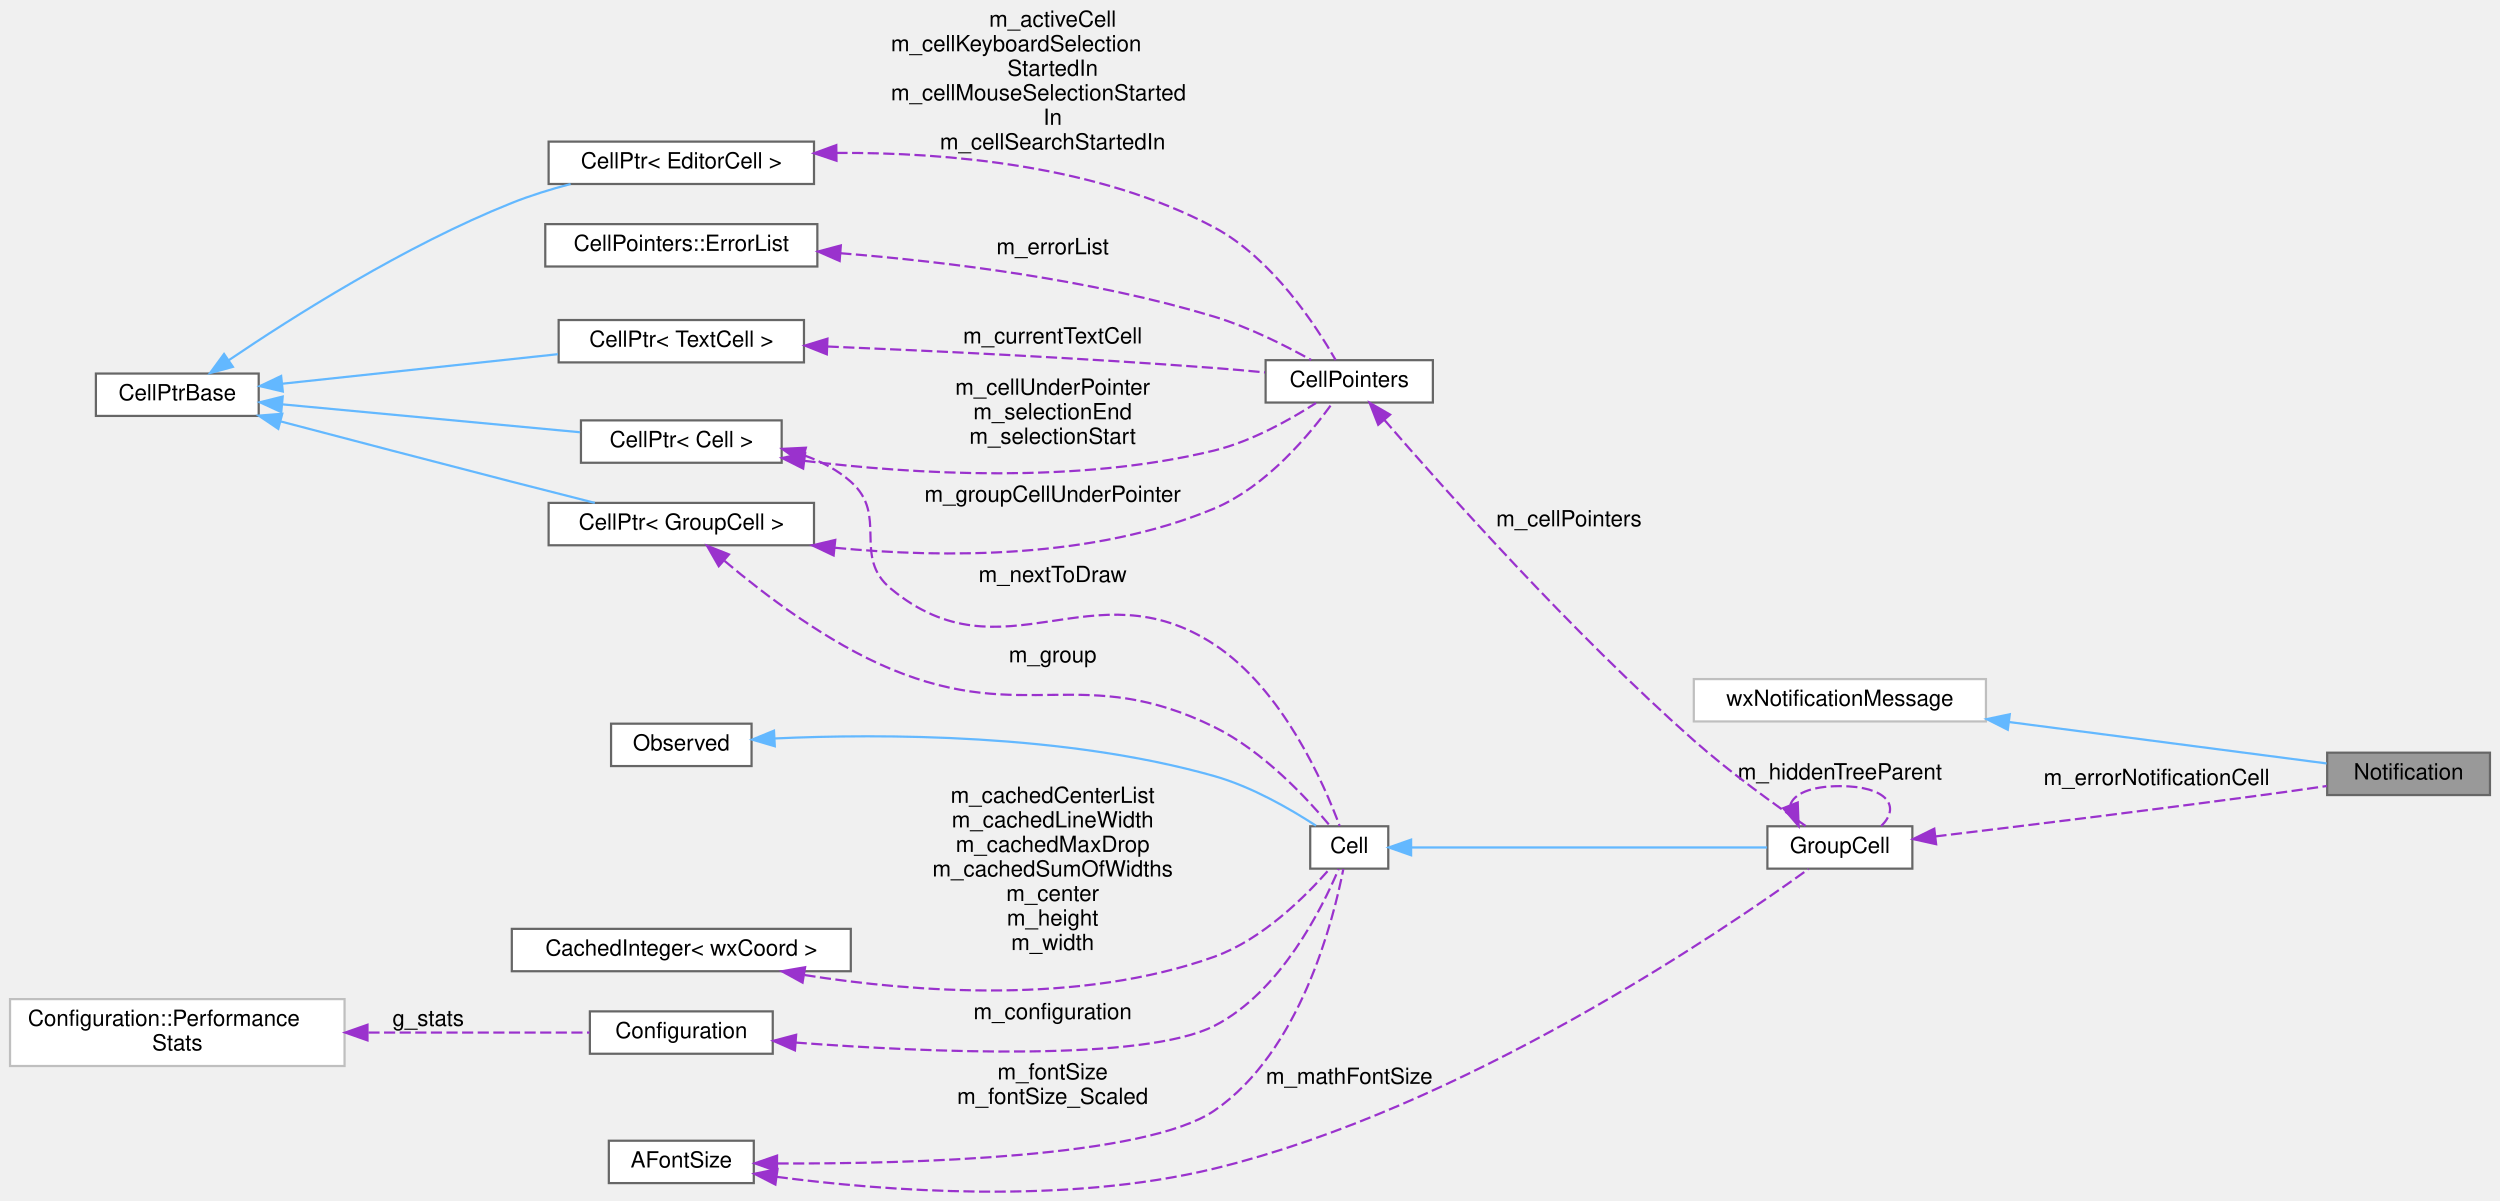
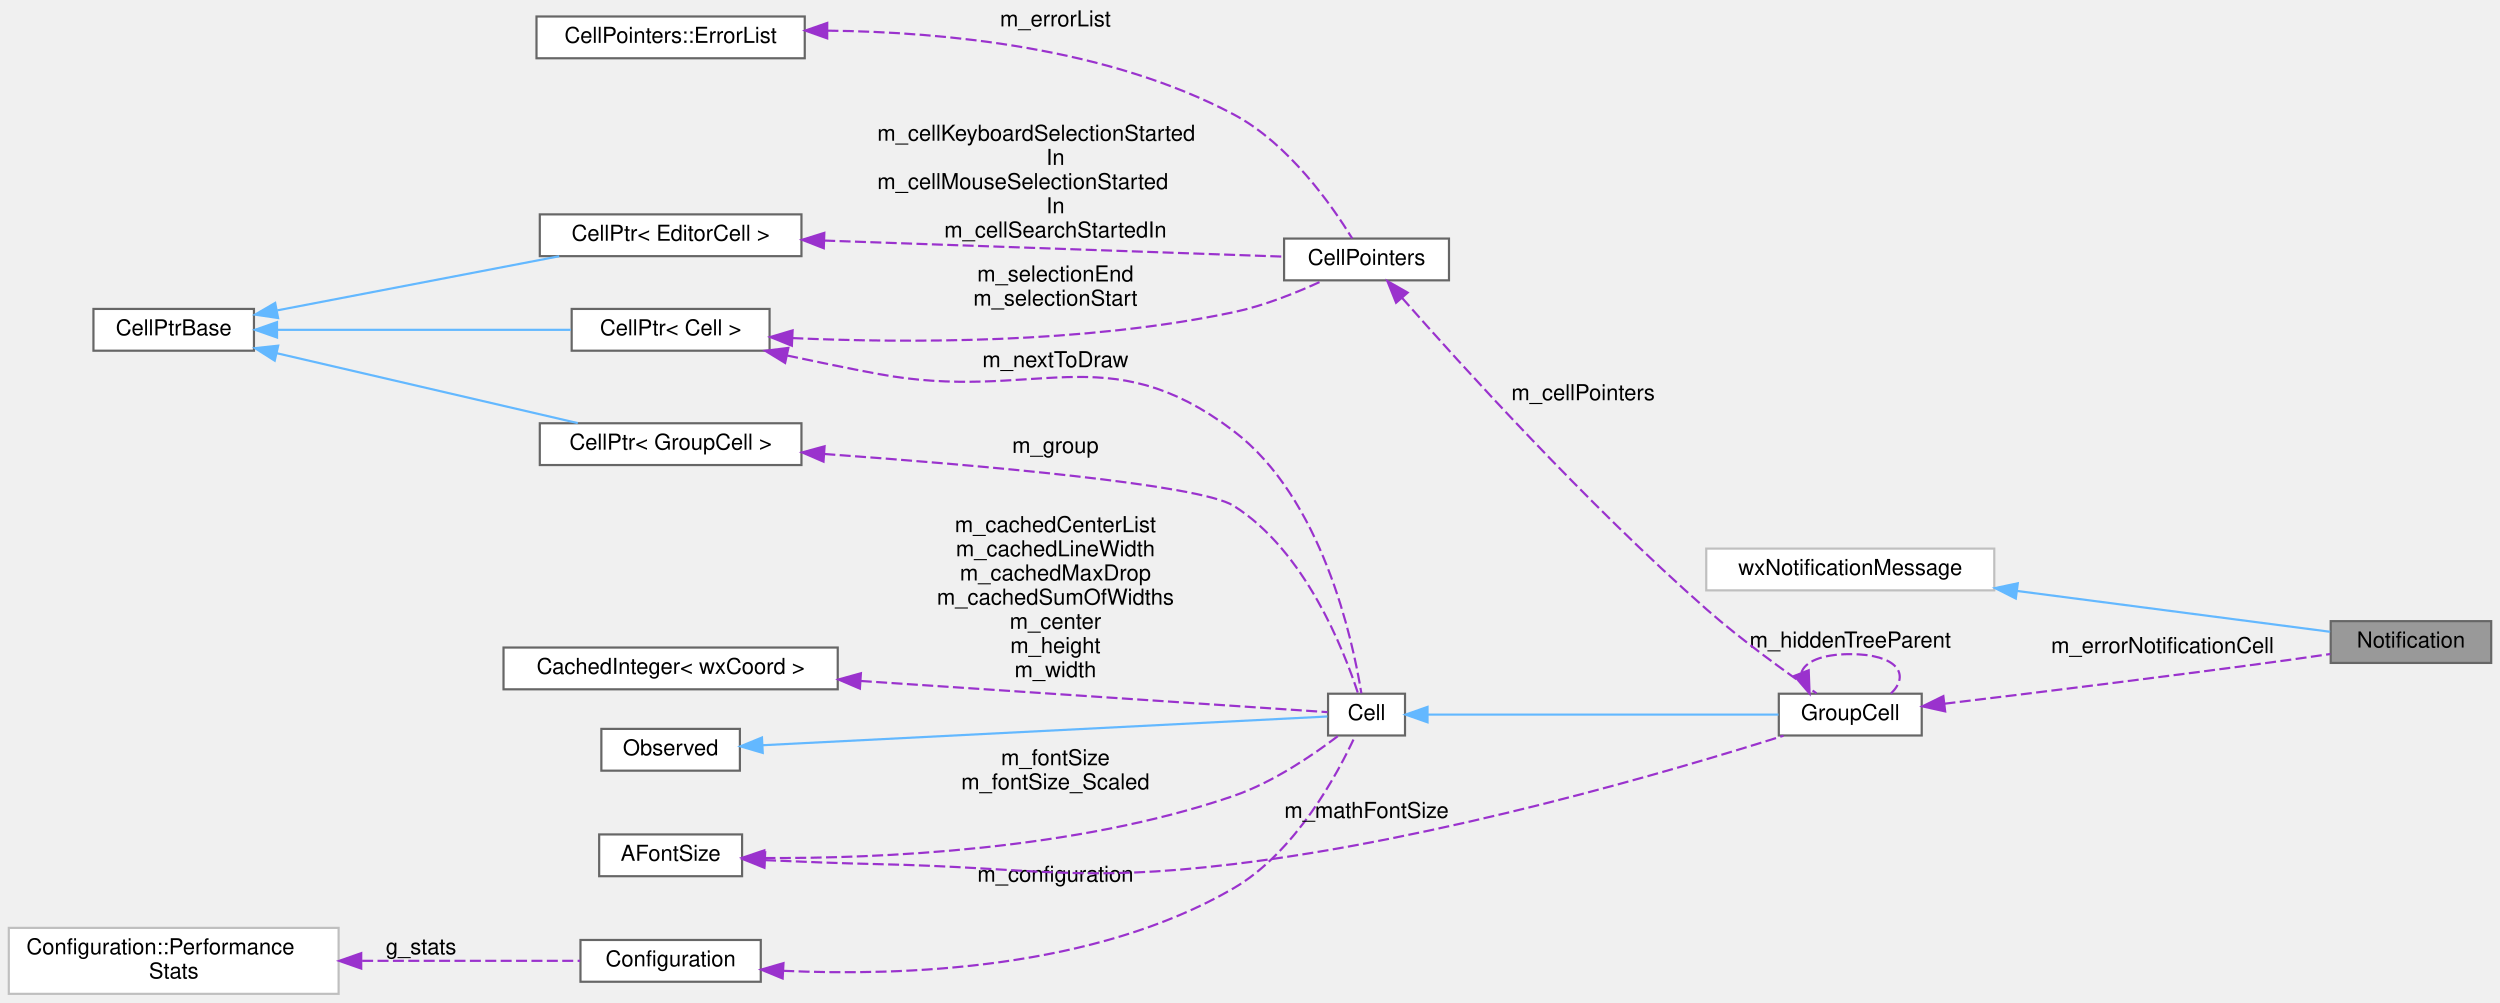
- <svg xmlns="http://www.w3.org/2000/svg" xmlns:xlink="http://www.w3.org/1999/xlink" width="1120pt" height="538pt" viewBox="0.00 0.00 1120.00 538.48">
-   <g id="graph0" class="graph" transform="scale(1 1) rotate(0) translate(4 534.48)">
+ <svg xmlns="http://www.w3.org/2000/svg" xmlns:xlink="http://www.w3.org/1999/xlink" width="1137pt" height="456pt" viewBox="0.00 0.00 1137.00 456.00">
+   <g id="graph0" class="graph" transform="scale(1 1) rotate(0) translate(4 452)">
    <g id="node1" class="node">
      <g id="a_node1">
        <a xlink:title="A user notification the operating system claims to be non-disturbing.">
-           <polygon fill="#999999" stroke="#666666" points="1112,-196.98 1039,-196.98 1039,-177.98 1112,-177.98 1112,-196.98" />
-           <text text-anchor="middle" x="1075.5" y="-184.98" font-family="Helvetica,sans-Serif" font-size="10.00">Notification</text>
+           <polygon fill="#999999" stroke="#666666" points="1129,-169.5 1056,-169.5 1056,-150.5 1129,-150.5 1129,-169.5" />
+           <text text-anchor="middle" x="1092.5" y="-157.5" font-family="Helvetica,sans-Serif" font-size="10.00">Notification</text>
        </a>
      </g>
    </g>
    <g id="node2" class="node">
      <g id="a_node2">
        <a xlink:title=" ">
-           <polygon fill="white" stroke="#bfbfbf" points="886,-229.98 755,-229.98 755,-210.98 886,-210.98 886,-229.98" />
-           <text text-anchor="middle" x="820.5" y="-217.98" font-family="Helvetica,sans-Serif" font-size="10.00">wxNotificationMessage</text>
+           <polygon fill="white" stroke="#bfbfbf" points="903,-202.5 772,-202.5 772,-183.5 903,-183.5 903,-202.5" />
+           <text text-anchor="middle" x="837.5" y="-190.5" font-family="Helvetica,sans-Serif" font-size="10.00">wxNotificationMessage</text>
        </a>
      </g>
    </g>
    <g id="edge1" class="edge">
-       <path fill="none" stroke="#63b8ff" d="M896.47,-210.71C943.48,-204.57 1001.94,-196.95 1038.75,-192.15" />
-       <polygon fill="#63b8ff" stroke="#63b8ff" points="895.79,-207.26 886.33,-212.03 896.69,-214.21 895.79,-207.26" />
+       <path fill="none" stroke="#63b8ff" d="M913.47,-183.22C960.48,-177.09 1018.94,-169.46 1055.75,-164.66" />
+       <polygon fill="#63b8ff" stroke="#63b8ff" points="912.79,-179.78 903.33,-184.54 913.69,-186.72 912.79,-179.78" />
    </g>
    <g id="node3" class="node">
      <g id="a_node3">
        <a xlink:href="classGroupCell.html" target="_top" xlink:title="A cell grouping input (and, if there is one, also the output) cell to a foldable item.">
-           <polygon fill="white" stroke="#666666" points="853,-163.98 788,-163.98 788,-144.98 853,-144.98 853,-163.98" />
-           <text text-anchor="middle" x="820.5" y="-151.98" font-family="Helvetica,sans-Serif" font-size="10.00">GroupCell</text>
+           <polygon fill="white" stroke="#666666" points="870,-136.5 805,-136.5 805,-117.5 870,-117.5 870,-136.5" />
+           <text text-anchor="middle" x="837.5" y="-124.5" font-family="Helvetica,sans-Serif" font-size="10.00">GroupCell</text>
        </a>
      </g>
    </g>
    <g id="edge2" class="edge">
-       <path fill="none" stroke="#9a32cd" stroke-dasharray="5,2" d="M863.34,-159.43C903.73,-164.28 966.6,-172.01 1021,-179.48 1026.77,-180.28 1032.88,-181.15 1038.83,-182.03" />
-       <polygon fill="#9a32cd" stroke="#9a32cd" points="863.66,-155.95 853.32,-158.24 862.83,-162.9 863.66,-155.95" />
-       <text text-anchor="middle" x="962.5" y="-182.48" font-family="Helvetica,sans-Serif" font-size="10.00"> m_errorNotificationCell</text>
-     </g>
-     <g id="edge21" class="edge">
-       <path fill="none" stroke="#9a32cd" stroke-dasharray="5,2" d="M798.28,-173.54C799.76,-178.36 807.17,-181.98 820.5,-181.98 841.83,-181.98 847.99,-172.72 839,-164.07" />
-       <polygon fill="#9a32cd" stroke="#9a32cd" points="801.6,-174.65 802,-164.07 795.09,-172.09 801.6,-174.65" />
-       <text text-anchor="middle" x="820.5" y="-184.98" font-family="Helvetica,sans-Serif" font-size="10.00"> m_hiddenTreeParent</text>
+       <path fill="none" stroke="#9a32cd" stroke-dasharray="5,2" d="M880.34,-131.95C920.73,-136.8 983.6,-144.53 1038,-152 1043.77,-152.79 1049.88,-153.67 1055.83,-154.55" />
+       <polygon fill="#9a32cd" stroke="#9a32cd" points="880.66,-128.46 870.32,-130.75 879.83,-135.41 880.66,-128.46" />
+       <text text-anchor="middle" x="979.5" y="-155" font-family="Helvetica,sans-Serif" font-size="10.00"> m_errorNotificationCell</text>
+     </g>
+     <g id="edge18" class="edge">
+       <path fill="none" stroke="#9a32cd" stroke-dasharray="5,2" d="M815.28,-146.05C816.76,-150.88 824.17,-154.5 837.5,-154.5 858.83,-154.5 864.99,-145.23 856,-136.58" />
+       <polygon fill="#9a32cd" stroke="#9a32cd" points="818.6,-147.17 819,-136.58 812.09,-144.61 818.6,-147.17" />
+       <text text-anchor="middle" x="837.5" y="-157.5" font-family="Helvetica,sans-Serif" font-size="10.00"> m_hiddenTreeParent</text>
    </g>
    <g id="node4" class="node">
      <g id="a_node4">
        <a xlink:href="classCell.html" target="_top" xlink:title="The base class all cell types the worksheet can consist of are derived from.">
-           <polygon fill="white" stroke="#666666" points="618,-163.98 583,-163.98 583,-144.98 618,-144.98 618,-163.98" />
-           <text text-anchor="middle" x="600.5" y="-151.98" font-family="Helvetica,sans-Serif" font-size="10.00">Cell</text>
+           <polygon fill="white" stroke="#666666" points="635,-136.5 600,-136.5 600,-117.5 635,-117.5 635,-136.5" />
+           <text text-anchor="middle" x="617.5" y="-124.5" font-family="Helvetica,sans-Serif" font-size="10.00">Cell</text>
        </a>
      </g>
    </g>
    <g id="edge3" class="edge">
-       <path fill="none" stroke="#63b8ff" d="M628.4,-154.48C668.77,-154.48 744.89,-154.48 787.87,-154.48" />
-       <polygon fill="#63b8ff" stroke="#63b8ff" points="628.24,-150.98 618.24,-154.48 628.24,-157.98 628.24,-150.98" />
+       <path fill="none" stroke="#63b8ff" d="M645.4,-127C685.77,-127 761.89,-127 804.87,-127" />
+       <polygon fill="#63b8ff" stroke="#63b8ff" points="645.24,-123.5 635.24,-127 645.24,-130.5 645.24,-123.5" />
    </g>
    <g id="node5" class="node">
      <g id="a_node5">
        <a xlink:href="classObserved.html" target="_top" xlink:title="Objects deriving from this class can be observed by the CellPtr.">
-           <polygon fill="white" stroke="#666666" points="332.5,-209.98 269.5,-209.98 269.5,-190.98 332.5,-190.98 332.5,-209.98" />
-           <text text-anchor="middle" x="301" y="-197.98" font-family="Helvetica,sans-Serif" font-size="10.00">Observed</text>
+           <polygon fill="white" stroke="#666666" points="332.5,-120.5 269.5,-120.5 269.5,-101.5 332.5,-101.5 332.5,-120.5" />
+           <text text-anchor="middle" x="301" y="-108.5" font-family="Helvetica,sans-Serif" font-size="10.00">Observed</text>
        </a>
      </g>
    </g>
    <g id="edge4" class="edge">
-       <path fill="none" stroke="#63b8ff" d="M342.78,-203.35C390.9,-205.55 472.85,-205.51 540,-186.48 556.7,-181.75 573.98,-171.8 585.58,-164.24" />
-       <polygon fill="#63b8ff" stroke="#63b8ff" points="342.92,-199.86 332.75,-202.84 342.56,-206.85 342.92,-199.86" />
+       <path fill="none" stroke="#63b8ff" d="M342.9,-113.08C412.62,-116.63 551.62,-123.7 599.68,-126.14" />
+       <polygon fill="#63b8ff" stroke="#63b8ff" points="342.89,-109.58 332.73,-112.56 342.54,-116.57 342.89,-109.58" />
    </g>
    <g id="node6" class="node">
      <g id="a_node6">
        <a xlink:href="classCellPtr.html" target="_top" xlink:title=" ">
-           <polygon fill="white" stroke="#666666" points="360.5,-308.98 241.5,-308.98 241.5,-289.98 360.5,-289.98 360.5,-308.98" />
-           <text text-anchor="middle" x="301" y="-296.98" font-family="Helvetica,sans-Serif" font-size="10.00">CellPtr&lt; GroupCell &gt;</text>
+           <polygon fill="white" stroke="#666666" points="360.5,-259.5 241.5,-259.5 241.5,-240.5 360.5,-240.5 360.5,-259.5" />
+           <text text-anchor="middle" x="301" y="-247.5" font-family="Helvetica,sans-Serif" font-size="10.00">CellPtr&lt; GroupCell &gt;</text>
        </a>
      </g>
    </g>
    <g id="edge5" class="edge">
-       <path fill="none" stroke="#9a32cd" stroke-dasharray="5,2" d="M320.36,-282.99C338.15,-267.94 366.55,-246.3 395,-234.48 455.46,-209.37 481.25,-237.39 540,-208.48 561.78,-197.77 581.44,-176.67 591.8,-164.26" />
-       <polygon fill="#9a32cd" stroke="#9a32cd" points="317.79,-280.59 312.52,-289.78 322.37,-285.88 317.79,-280.59" />
-       <text text-anchor="middle" x="467.5" y="-237.48" font-family="Helvetica,sans-Serif" font-size="10.00"> m_group</text>
+       <path fill="none" stroke="#9a32cd" stroke-dasharray="5,2" d="M370.91,-245.53C441.02,-240.48 541.52,-231.71 557,-222 589.48,-201.63 607.2,-156.35 613.65,-136.57" />
+       <polygon fill="#9a32cd" stroke="#9a32cd" points="370.53,-242.04 360.8,-246.24 371.02,-249.03 370.53,-242.04" />
+       <text text-anchor="middle" x="476" y="-246" font-family="Helvetica,sans-Serif" font-size="10.00"> m_group</text>
+     </g>
+     <g id="node7" class="node">
+       <g id="a_node7">
+         <a xlink:href="classCellPtrBase.html" target="_top" xlink:title="An implementation detail for the type-specific templated cell pointers.">
+           <polygon fill="white" stroke="#666666" points="111.5,-311.5 38.5,-311.5 38.5,-292.5 111.5,-292.5 111.5,-311.5" />
+           <text text-anchor="middle" x="75" y="-299.5" font-family="Helvetica,sans-Serif" font-size="10.00">CellPtrBase</text>
+         </a>
+       </g>
+     </g>
+     <g id="edge6" class="edge">
+       <path fill="none" stroke="#63b8ff" d="M121.81,-291.37C162.02,-282.03 219.99,-268.57 258.78,-259.57" />
+       <polygon fill="#63b8ff" stroke="#63b8ff" points="120.94,-287.97 111.99,-293.65 122.52,-294.79 120.94,-287.97" />
+     </g>
+     <g id="node8" class="node">
+       <g id="a_node8">
+         <a xlink:href="classCellPtr.html" target="_top" xlink:title=" ">
+           <polygon fill="white" stroke="#666666" points="346,-311.5 256,-311.5 256,-292.5 346,-292.5 346,-311.5" />
+           <text text-anchor="middle" x="301" y="-299.5" font-family="Helvetica,sans-Serif" font-size="10.00">CellPtr&lt; Cell &gt;</text>
+         </a>
+       </g>
+     </g>
+     <g id="edge8" class="edge">
+       <path fill="none" stroke="#63b8ff" d="M122.05,-302C161.18,-302 216.98,-302 255.62,-302" />
+       <polygon fill="#63b8ff" stroke="#63b8ff" points="121.99,-298.5 111.99,-302 121.99,-305.5 121.99,-298.5" />
+     </g>
+     <g id="node15" class="node">
+       <g id="a_node15">
+         <a xlink:href="classCellPtr.html" target="_top" xlink:title=" ">
+           <polygon fill="white" stroke="#666666" points="360.5,-354.5 241.5,-354.5 241.5,-335.5 360.5,-335.5 360.5,-354.5" />
+           <text text-anchor="middle" x="301" y="-342.5" font-family="Helvetica,sans-Serif" font-size="10.00">CellPtr&lt; EditorCell &gt;</text>
+         </a>
+       </g>
+     </g>
+     <g id="edge17" class="edge">
+       <path fill="none" stroke="#63b8ff" d="M122.1,-310.85C159.47,-318.02 212.03,-328.11 250.32,-335.46" />
+       <polygon fill="#63b8ff" stroke="#63b8ff" points="122.47,-307.36 111.99,-308.91 121.15,-314.23 122.47,-307.36" />
+     </g>
+     <g id="edge7" class="edge">
+       <path fill="none" stroke="#9a32cd" stroke-dasharray="5,2" d="M354,-290.31C367.34,-287.45 381.68,-284.5 395,-282 466.67,-268.55 498.9,-300.07 557,-256 597.28,-225.45 611.21,-161.11 615.15,-136.68" />
+       <polygon fill="#9a32cd" stroke="#9a32cd" points="353.07,-286.93 344.03,-292.47 354.55,-293.77 353.07,-286.93" />
+       <text text-anchor="middle" x="476" y="-285" font-family="Helvetica,sans-Serif" font-size="10.00"> m_nextToDraw</text>
    </g>
    <g id="node13" class="node">
      <g id="a_node13">
        <a xlink:href="classCellPointers.html" target="_top" xlink:title="The storage for pointers to cells.">
-           <polygon fill="white" stroke="#666666" points="638,-372.98 563,-372.98 563,-353.98 638,-353.98 638,-372.98" />
-           <text text-anchor="middle" x="600.5" y="-360.98" font-family="Helvetica,sans-Serif" font-size="10.00">CellPointers</text>
-         </a>
-       </g>
-     </g>
-     <g id="edge20" class="edge">
-       <path fill="none" stroke="#9a32cd" stroke-dasharray="5,2" d="M369.93,-288.86C419.08,-284.13 486.07,-283.9 540,-306.48 563.49,-316.32 583.08,-340.04 592.84,-353.57" />
-       <polygon fill="#9a32cd" stroke="#9a32cd" points="369.3,-285.41 359.72,-289.94 370.03,-292.37 369.3,-285.41" />
-       <text text-anchor="middle" x="467.5" y="-309.48" font-family="Helvetica,sans-Serif" font-size="10.00"> m_groupCellUnderPointer</text>
-     </g>
-     <g id="node7" class="node">
-       <g id="a_node7">
-         <a xlink:href="classCellPtrBase.html" target="_top" xlink:title="An implementation detail for the type-specific templated cell pointers.">
-           <polygon fill="white" stroke="#666666" points="111.5,-366.98 38.5,-366.98 38.5,-347.98 111.5,-347.98 111.5,-366.98" />
-           <text text-anchor="middle" x="75" y="-354.98" font-family="Helvetica,sans-Serif" font-size="10.00">CellPtrBase</text>
-         </a>
-       </g>
-     </g>
-     <g id="edge6" class="edge">
-       <path fill="none" stroke="#63b8ff" d="M121.51,-345.47C151,-337.71 190.25,-327.43 225,-318.48 237.1,-315.37 250.3,-312.01 262.22,-308.99" />
-       <polygon fill="#63b8ff" stroke="#63b8ff" points="120.28,-342.18 111.5,-348.11 122.07,-348.95 120.28,-342.18" />
-     </g>
-     <g id="node8" class="node">
-       <g id="a_node8">
-         <a xlink:href="classCellPtr.html" target="_top" xlink:title=" ">
-           <polygon fill="white" stroke="#666666" points="346,-345.98 256,-345.98 256,-326.98 346,-326.98 346,-345.98" />
-           <text text-anchor="middle" x="301" y="-333.98" font-family="Helvetica,sans-Serif" font-size="10.00">CellPtr&lt; Cell &gt;</text>
-         </a>
-       </g>
-     </g>
-     <g id="edge8" class="edge">
-       <path fill="none" stroke="#63b8ff" d="M122.05,-353.17C161.18,-349.5 216.98,-344.27 255.62,-340.65" />
-       <polygon fill="#63b8ff" stroke="#63b8ff" points="121.62,-349.69 111.99,-354.11 122.27,-356.66 121.62,-349.69" />
-     </g>
-     <g id="node15" class="node">
-       <g id="a_node15">
-         <a xlink:href="classCellPtr.html" target="_top" xlink:title=" ">
-           <polygon fill="white" stroke="#666666" points="360.5,-470.98 241.5,-470.98 241.5,-451.98 360.5,-451.98 360.5,-470.98" />
-           <text text-anchor="middle" x="301" y="-458.98" font-family="Helvetica,sans-Serif" font-size="10.00">CellPtr&lt; EditorCell &gt;</text>
-         </a>
-       </g>
-     </g>
-     <g id="edge16" class="edge">
-       <path fill="none" stroke="#63b8ff" d="M98.02,-372.92C126.22,-392.04 177.19,-424.41 225,-443.48 233.33,-446.81 242.44,-449.62 251.35,-451.97" />
-       <polygon fill="#63b8ff" stroke="#63b8ff" points="99.92,-369.98 89.69,-367.21 95.96,-375.76 99.92,-369.98" />
-     </g>
-     <g id="node16" class="node">
-       <g id="a_node16">
-         <a xlink:href="classCellPtr.html" target="_top" xlink:title=" ">
-           <polygon fill="white" stroke="#666666" points="356,-390.98 246,-390.98 246,-371.98 356,-371.98 356,-390.98" />
-           <text text-anchor="middle" x="301" y="-378.98" font-family="Helvetica,sans-Serif" font-size="10.00">CellPtr&lt; TextCell &gt;</text>
-         </a>
-       </g>
-     </g>
-     <g id="edge18" class="edge">
-       <path fill="none" stroke="#63b8ff" d="M122.18,-362.43C158.06,-366.28 207.91,-371.62 245.7,-375.67" />
-       <polygon fill="#63b8ff" stroke="#63b8ff" points="122.31,-358.93 111.99,-361.34 121.56,-365.89 122.31,-358.93" />
-     </g>
-     <g id="edge7" class="edge">
-       <path fill="none" stroke="#9a32cd" stroke-dasharray="5,2" d="M356.07,-330.31C363.72,-327.59 371,-323.78 377,-318.48 394.07,-303.4 377.45,-285.01 395,-270.48 445.38,-228.79 485.34,-281.39 540,-245.48 570.76,-225.27 589.18,-183.05 596.22,-164.08" />
-       <polygon fill="#9a32cd" stroke="#9a32cd" points="354.87,-327.02 346.27,-333.21 356.85,-333.73 354.87,-327.02" />
-       <text text-anchor="middle" x="467.5" y="-273.48" font-family="Helvetica,sans-Serif" font-size="10.00"> m_nextToDraw</text>
-     </g>
-     <g id="edge19" class="edge">
-       <path fill="none" stroke="#9a32cd" stroke-dasharray="5,2" d="M356.2,-327.83C405.02,-321.84 478.36,-317.39 540,-332.48 556.74,-336.58 574.01,-346.31 585.61,-353.78" />
-       <polygon fill="#9a32cd" stroke="#9a32cd" points="355.64,-324.37 346.17,-329.12 356.54,-331.31 355.64,-324.37" />
-       <text text-anchor="middle" x="467.5" y="-357.48" font-family="Helvetica,sans-Serif" font-size="10.00"> m_cellUnderPointer</text>
-       <text text-anchor="middle" x="467.5" y="-346.48" font-family="Helvetica,sans-Serif" font-size="10.00">m_selectionEnd</text>
-       <text text-anchor="middle" x="467.5" y="-335.48" font-family="Helvetica,sans-Serif" font-size="10.00">m_selectionStart</text>
+           <polygon fill="white" stroke="#666666" points="655,-343.5 580,-343.5 580,-324.5 655,-324.5 655,-343.5" />
+           <text text-anchor="middle" x="617.5" y="-331.5" font-family="Helvetica,sans-Serif" font-size="10.00">CellPointers</text>
+         </a>
+       </g>
+     </g>
+     <g id="edge15" class="edge">
+       <path fill="none" stroke="#9a32cd" stroke-dasharray="5,2" d="M356.35,-298.24C408.43,-295.92 488.94,-295.68 557,-310 571.17,-312.98 586.29,-319.12 597.75,-324.45" />
+       <polygon fill="#9a32cd" stroke="#9a32cd" points="356.14,-294.75 346.33,-298.73 356.48,-301.74 356.14,-294.75" />
+       <text text-anchor="middle" x="476" y="-324" font-family="Helvetica,sans-Serif" font-size="10.00"> m_selectionEnd</text>
+       <text text-anchor="middle" x="476" y="-313" font-family="Helvetica,sans-Serif" font-size="10.00">m_selectionStart</text>
    </g>
    <g id="node9" class="node">
      <g id="a_node9">
        <a xlink:href="classConfiguration.html" target="_top" xlink:title="The configuration storage for the current worksheet.">
-           <polygon fill="white" stroke="#666666" points="342,-80.98 260,-80.98 260,-61.98 342,-61.98 342,-80.98" />
-           <text text-anchor="middle" x="301" y="-68.98" font-family="Helvetica,sans-Serif" font-size="10.00">Configuration</text>
+           <polygon fill="white" stroke="#666666" points="342,-24.5 260,-24.5 260,-5.5 342,-5.5 342,-24.5" />
+           <text text-anchor="middle" x="301" y="-12.5" font-family="Helvetica,sans-Serif" font-size="10.00">Configuration</text>
        </a>
      </g>
    </g>
    <g id="edge9" class="edge">
-       <path fill="none" stroke="#9a32cd" stroke-dasharray="5,2" d="M352.28,-66.99C412.27,-62.51 508.43,-58.37 540,-74.48 569.6,-89.59 588.27,-127.04 595.75,-144.82" />
-       <polygon fill="#9a32cd" stroke="#9a32cd" points="351.95,-63.5 342.25,-67.77 352.49,-70.48 351.95,-63.5" />
-       <text text-anchor="middle" x="467.5" y="-77.48" font-family="Helvetica,sans-Serif" font-size="10.00"> m_configuration</text>
+       <path fill="none" stroke="#9a32cd" stroke-dasharray="5,2" d="M352.21,-10.48C406.44,-7.98 493.57,-11.09 557,-48 585.35,-64.49 604.52,-100.35 612.42,-117.5" />
+       <polygon fill="#9a32cd" stroke="#9a32cd" points="351.95,-6.98 342.15,-11.02 352.33,-13.97 351.95,-6.98" />
+       <text text-anchor="middle" x="476" y="-51" font-family="Helvetica,sans-Serif" font-size="10.00"> m_configuration</text>
    </g>
    <g id="node10" class="node">
      <g id="a_node10">
        <a xlink:href="structConfiguration_1_1PerformanceStats.html" target="_top" xlink:title=" ">
-           <polygon fill="white" stroke="#bfbfbf" points="150,-86.48 0,-86.48 0,-56.48 150,-56.48 150,-86.48" />
-           <text text-anchor="start" x="8" y="-74.48" font-family="Helvetica,sans-Serif" font-size="10.00">Configuration::Performance</text>
-           <text text-anchor="middle" x="75" y="-63.48" font-family="Helvetica,sans-Serif" font-size="10.00">Stats</text>
+           <polygon fill="white" stroke="#bfbfbf" points="150,-30 0,-30 0,0 150,0 150,-30" />
+           <text text-anchor="start" x="8" y="-18" font-family="Helvetica,sans-Serif" font-size="10.00">Configuration::Performance</text>
+           <text text-anchor="middle" x="75" y="-7" font-family="Helvetica,sans-Serif" font-size="10.00">Stats</text>
        </a>
      </g>
    </g>
    <g id="edge10" class="edge">
-       <path fill="none" stroke="#9a32cd" stroke-dasharray="5,2" d="M160.7,-71.48C194.71,-71.48 232.3,-71.48 259.85,-71.48" />
-       <polygon fill="#9a32cd" stroke="#9a32cd" points="160.28,-67.98 150.28,-71.48 160.28,-74.98 160.28,-67.98" />
-       <text text-anchor="middle" x="187.5" y="-74.48" font-family="Helvetica,sans-Serif" font-size="10.00"> g_stats</text>
+       <path fill="none" stroke="#9a32cd" stroke-dasharray="5,2" d="M160.7,-15C194.71,-15 232.3,-15 259.85,-15" />
+       <polygon fill="#9a32cd" stroke="#9a32cd" points="160.28,-11.5 150.28,-15 160.28,-18.5 160.28,-11.5" />
+       <text text-anchor="middle" x="187.5" y="-18" font-family="Helvetica,sans-Serif" font-size="10.00"> g_stats</text>
    </g>
    <g id="node11" class="node">
      <g id="a_node11">
        <a xlink:href="classCachedInteger.html" target="_top" xlink:title=" ">
-           <polygon fill="white" stroke="#666666" points="377,-117.98 225,-117.98 225,-98.98 377,-98.98 377,-117.98" />
-           <text text-anchor="middle" x="301" y="-105.98" font-family="Helvetica,sans-Serif" font-size="10.00">CachedInteger&lt; wxCoord &gt;</text>
+           <polygon fill="white" stroke="#666666" points="377,-157.5 225,-157.5 225,-138.5 377,-138.5 377,-157.5" />
+           <text text-anchor="middle" x="301" y="-145.5" font-family="Helvetica,sans-Serif" font-size="10.00">CachedInteger&lt; wxCoord &gt;</text>
        </a>
      </g>
    </g>
    <g id="edge11" class="edge">
-       <path fill="none" stroke="#9a32cd" stroke-dasharray="5,2" d="M356.22,-97.28C405.65,-89.48 479.9,-83.92 540,-105.48 561.66,-113.26 581.08,-132.7 591.48,-144.63" />
-       <polygon fill="#9a32cd" stroke="#9a32cd" points="355.36,-93.87 346.07,-98.97 356.51,-100.78 355.36,-93.87" />
-       <text text-anchor="middle" x="467.5" y="-174.48" font-family="Helvetica,sans-Serif" font-size="10.00"> m_cachedCenterList</text>
-       <text text-anchor="middle" x="467.5" y="-163.48" font-family="Helvetica,sans-Serif" font-size="10.00">m_cachedLineWidth</text>
-       <text text-anchor="middle" x="467.5" y="-152.48" font-family="Helvetica,sans-Serif" font-size="10.00">m_cachedMaxDrop</text>
-       <text text-anchor="middle" x="467.5" y="-141.48" font-family="Helvetica,sans-Serif" font-size="10.00">m_cachedSumOfWidths</text>
-       <text text-anchor="middle" x="467.5" y="-130.48" font-family="Helvetica,sans-Serif" font-size="10.00">m_center</text>
-       <text text-anchor="middle" x="467.5" y="-119.48" font-family="Helvetica,sans-Serif" font-size="10.00">m_height</text>
-       <text text-anchor="middle" x="467.5" y="-108.48" font-family="Helvetica,sans-Serif" font-size="10.00">m_width</text>
+       <path fill="none" stroke="#9a32cd" stroke-dasharray="5,2" d="M387.49,-142.29C460.82,-137.4 560.64,-130.73 599.78,-128.12" />
+       <polygon fill="#9a32cd" stroke="#9a32cd" points="387.08,-138.81 377.33,-142.97 387.54,-145.8 387.08,-138.81" />
+       <text text-anchor="middle" x="476" y="-210" font-family="Helvetica,sans-Serif" font-size="10.00"> m_cachedCenterList</text>
+       <text text-anchor="middle" x="476" y="-199" font-family="Helvetica,sans-Serif" font-size="10.00">m_cachedLineWidth</text>
+       <text text-anchor="middle" x="476" y="-188" font-family="Helvetica,sans-Serif" font-size="10.00">m_cachedMaxDrop</text>
+       <text text-anchor="middle" x="476" y="-177" font-family="Helvetica,sans-Serif" font-size="10.00">m_cachedSumOfWidths</text>
+       <text text-anchor="middle" x="476" y="-166" font-family="Helvetica,sans-Serif" font-size="10.00">m_center</text>
+       <text text-anchor="middle" x="476" y="-155" font-family="Helvetica,sans-Serif" font-size="10.00">m_height</text>
+       <text text-anchor="middle" x="476" y="-144" font-family="Helvetica,sans-Serif" font-size="10.00">m_width</text>
    </g>
    <g id="node12" class="node">
      <g id="a_node12">
        <a xlink:href="classAFontSize.html" target="_top" xlink:title="A Type-Safe Fixed-Point Font Size.">
-           <polygon fill="white" stroke="#666666" points="333.5,-22.98 268.5,-22.98 268.5,-3.98 333.5,-3.98 333.5,-22.98" />
-           <text text-anchor="middle" x="301" y="-10.98" font-family="Helvetica,sans-Serif" font-size="10.00">AFontSize</text>
-         </a>
-       </g>
-     </g>
-     <g id="edge22" class="edge">
-       <path fill="none" stroke="#9a32cd" stroke-dasharray="5,2" d="M343.78,-6.78C391.86,-0.47 472.84,5.8 540,-10.48 651.4,-37.49 768.11,-117.09 806.46,-144.82" />
-       <polygon fill="#9a32cd" stroke="#9a32cd" points="343.18,-3.33 333.75,-8.16 344.13,-10.26 343.18,-3.33" />
-       <text text-anchor="middle" x="600.5" y="-48.48" font-family="Helvetica,sans-Serif" font-size="10.00"> m_mathFontSize</text>
+           <polygon fill="white" stroke="#666666" points="333.5,-72.5 268.5,-72.5 268.5,-53.5 333.5,-53.5 333.5,-72.5" />
+           <text text-anchor="middle" x="301" y="-60.5" font-family="Helvetica,sans-Serif" font-size="10.00">AFontSize</text>
+         </a>
+       </g>
+     </g>
+     <g id="edge19" class="edge">
+       <path fill="none" stroke="#9a32cd" stroke-dasharray="5,2" d="M343.95,-60.81C359.93,-60.08 378.3,-59.36 395,-59 466.98,-57.45 485.51,-50.43 557,-59 649.97,-70.15 756.69,-101.44 807.14,-117.39" />
+       <polygon fill="#9a32cd" stroke="#9a32cd" points="343.66,-57.32 333.84,-61.29 344,-64.31 343.66,-57.32" />
+       <text text-anchor="middle" x="617.5" y="-80" font-family="Helvetica,sans-Serif" font-size="10.00"> m_mathFontSize</text>
    </g>
    <g id="edge12" class="edge">
-       <path fill="none" stroke="#9a32cd" stroke-dasharray="5,2" d="M344.14,-12.78C403.82,-12.58 509.13,-15.37 540,-36.48 578.44,-62.78 593.33,-121.57 597.85,-144.79" />
-       <polygon fill="#9a32cd" stroke="#9a32cd" points="343.89,-9.29 333.91,-12.85 343.93,-16.29 343.89,-9.29" />
-       <text text-anchor="middle" x="467.5" y="-50.48" font-family="Helvetica,sans-Serif" font-size="10.00"> m_fontSize</text>
-       <text text-anchor="middle" x="467.5" y="-39.48" font-family="Helvetica,sans-Serif" font-size="10.00">m_fontSize_Scaled</text>
+       <path fill="none" stroke="#9a32cd" stroke-dasharray="5,2" d="M343.67,-61.77C395.2,-61.52 484.92,-65.24 557,-90 574.95,-96.17 593.12,-108.56 604.57,-117.3" />
+       <polygon fill="#9a32cd" stroke="#9a32cd" points="343.55,-58.27 333.58,-61.88 343.62,-65.27 343.55,-58.27" />
+       <text text-anchor="middle" x="476" y="-104" font-family="Helvetica,sans-Serif" font-size="10.00"> m_fontSize</text>
+       <text text-anchor="middle" x="476" y="-93" font-family="Helvetica,sans-Serif" font-size="10.00">m_fontSize_Scaled</text>
    </g>
    <g id="edge13" class="edge">
-       <path fill="none" stroke="#9a32cd" stroke-dasharray="5,2" d="M616.22,-346.22C642.59,-315.71 700.28,-250.91 755,-202.48 771.31,-188.05 791.69,-173.39 805.13,-164.13" />
-       <polygon fill="#9a32cd" stroke="#9a32cd" points="613.5,-344.01 609.64,-353.87 618.81,-348.57 613.5,-344.01" />
-       <text text-anchor="middle" x="699" y="-298.48" font-family="Helvetica,sans-Serif" font-size="10.00"> m_cellPointers</text>
+       <path fill="none" stroke="#9a32cd" stroke-dasharray="5,2" d="M633.65,-316.53C660.26,-286.26 717.75,-222.71 772,-175 788.35,-160.62 808.73,-145.94 822.15,-136.67" />
+       <polygon fill="#9a32cd" stroke="#9a32cd" points="630.94,-314.32 626.99,-324.15 636.2,-318.92 630.94,-314.32" />
+       <text text-anchor="middle" x="716" y="-270" font-family="Helvetica,sans-Serif" font-size="10.00"> m_cellPointers</text>
    </g>
    <g id="node14" class="node">
      <g id="a_node14">
        <a xlink:href="classCellPointers_1_1ErrorList.html" target="_top" xlink:title="A list of editor cells containing error messages.">
-           <polygon fill="white" stroke="#666666" points="362,-433.98 240,-433.98 240,-414.98 362,-414.98 362,-433.98" />
-           <text text-anchor="middle" x="301" y="-421.98" font-family="Helvetica,sans-Serif" font-size="10.00">CellPointers::ErrorList</text>
+           <polygon fill="white" stroke="#666666" points="362,-444.5 240,-444.5 240,-425.5 362,-425.5 362,-444.5" />
+           <text text-anchor="middle" x="301" y="-432.5" font-family="Helvetica,sans-Serif" font-size="10.00">CellPointers::ErrorList</text>
        </a>
      </g>
    </g>
    <g id="edge14" class="edge">
-       <path fill="none" stroke="#9a32cd" stroke-dasharray="5,2" d="M372.29,-420.94C420.35,-417.1 485.05,-409.1 540,-392.48 555.4,-387.83 571.75,-379.59 583.41,-373.08" />
-       <polygon fill="#9a32cd" stroke="#9a32cd" points="372,-417.45 362.3,-421.7 372.53,-424.43 372,-417.45" />
-       <text text-anchor="middle" x="467.5" y="-420.48" font-family="Helvetica,sans-Serif" font-size="10.00"> m_errorList</text>
-     </g>
-     <g id="edge15" class="edge">
-       <path fill="none" stroke="#9a32cd" stroke-dasharray="5,2" d="M370.56,-465.91C420.36,-466.19 487.86,-460.31 540,-432.48 565.96,-418.63 585.6,-388.48 594.41,-373.03" />
-       <polygon fill="#9a32cd" stroke="#9a32cd" points="370.58,-462.41 360.54,-465.77 370.49,-469.41 370.58,-462.41" />
-       <text text-anchor="middle" x="467.5" y="-522.48" font-family="Helvetica,sans-Serif" font-size="10.00"> m_activeCell</text>
-       <text text-anchor="start" x="395" y="-511.48" font-family="Helvetica,sans-Serif" font-size="10.00">m_cellKeyboardSelection</text>
-       <text text-anchor="middle" x="467.5" y="-500.48" font-family="Helvetica,sans-Serif" font-size="10.00">StartedIn</text>
-       <text text-anchor="start" x="395" y="-489.48" font-family="Helvetica,sans-Serif" font-size="10.00">m_cellMouseSelectionStarted</text>
-       <text text-anchor="middle" x="467.5" y="-478.48" font-family="Helvetica,sans-Serif" font-size="10.00">In</text>
-       <text text-anchor="middle" x="467.5" y="-467.48" font-family="Helvetica,sans-Serif" font-size="10.00">m_cellSearchStartedIn</text>
-     </g>
-     <g id="edge17" class="edge">
-       <path fill="none" stroke="#9a32cd" stroke-dasharray="5,2" d="M366.63,-379.1C414.53,-377.12 481.39,-373.91 540,-369.48 547.35,-368.93 555.2,-368.22 562.71,-367.49" />
-       <polygon fill="#9a32cd" stroke="#9a32cd" points="366.25,-375.61 356.4,-379.52 366.53,-382.61 366.25,-375.61" />
-       <text text-anchor="middle" x="467.5" y="-380.48" font-family="Helvetica,sans-Serif" font-size="10.00"> m_currentTextCell</text>
+       <path fill="none" stroke="#9a32cd" stroke-dasharray="5,2" d="M372.31,-438.06C425.86,-437.48 499.86,-430.24 557,-400 582.09,-386.72 601.85,-358.44 610.98,-343.57" />
+       <polygon fill="#9a32cd" stroke="#9a32cd" points="372.21,-434.56 362.22,-438.09 372.23,-441.56 372.21,-434.56" />
+       <text text-anchor="middle" x="476" y="-440" font-family="Helvetica,sans-Serif" font-size="10.00"> m_errorList</text>
+     </g>
+     <g id="edge16" class="edge">
+       <path fill="none" stroke="#9a32cd" stroke-dasharray="5,2" d="M370.84,-342.59C435.08,-340.35 528.5,-337.08 579.64,-335.29" />
+       <polygon fill="#9a32cd" stroke="#9a32cd" points="370.66,-339.1 360.79,-342.94 370.9,-346.09 370.66,-339.1" />
+       <text text-anchor="start" x="395" y="-388" font-family="Helvetica,sans-Serif" font-size="10.00"> m_cellKeyboardSelectionStarted</text>
+       <text text-anchor="middle" x="476" y="-377" font-family="Helvetica,sans-Serif" font-size="10.00">In</text>
+       <text text-anchor="start" x="395" y="-366" font-family="Helvetica,sans-Serif" font-size="10.00">m_cellMouseSelectionStarted</text>
+       <text text-anchor="middle" x="476" y="-355" font-family="Helvetica,sans-Serif" font-size="10.00">In</text>
+       <text text-anchor="middle" x="476" y="-344" font-family="Helvetica,sans-Serif" font-size="10.00">m_cellSearchStartedIn</text>
    </g>
  </g>
</svg>
